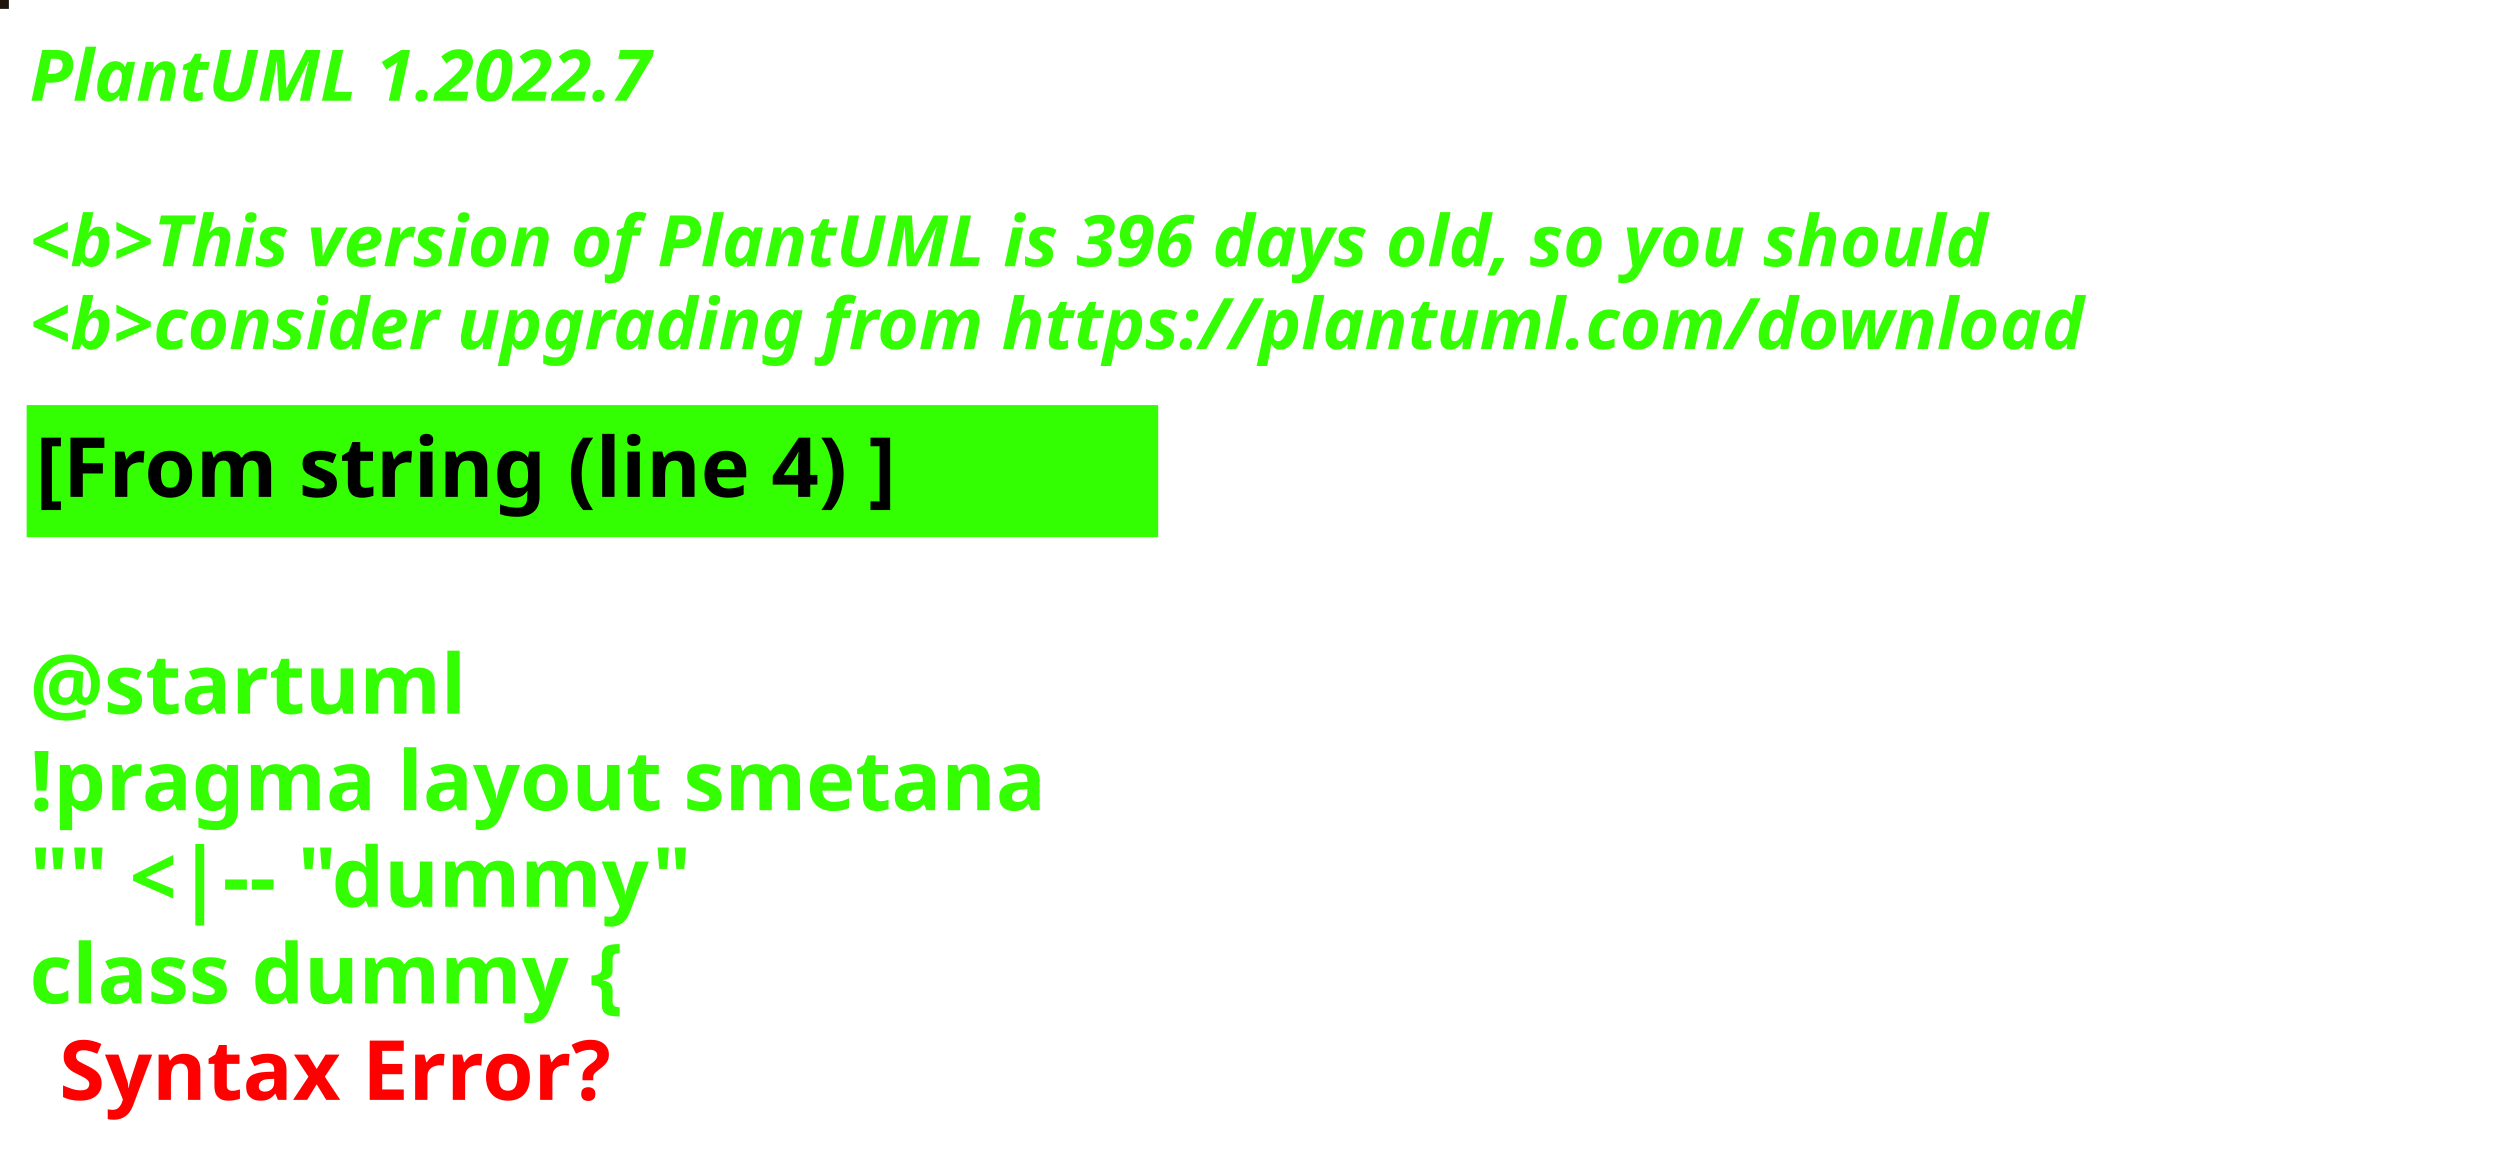
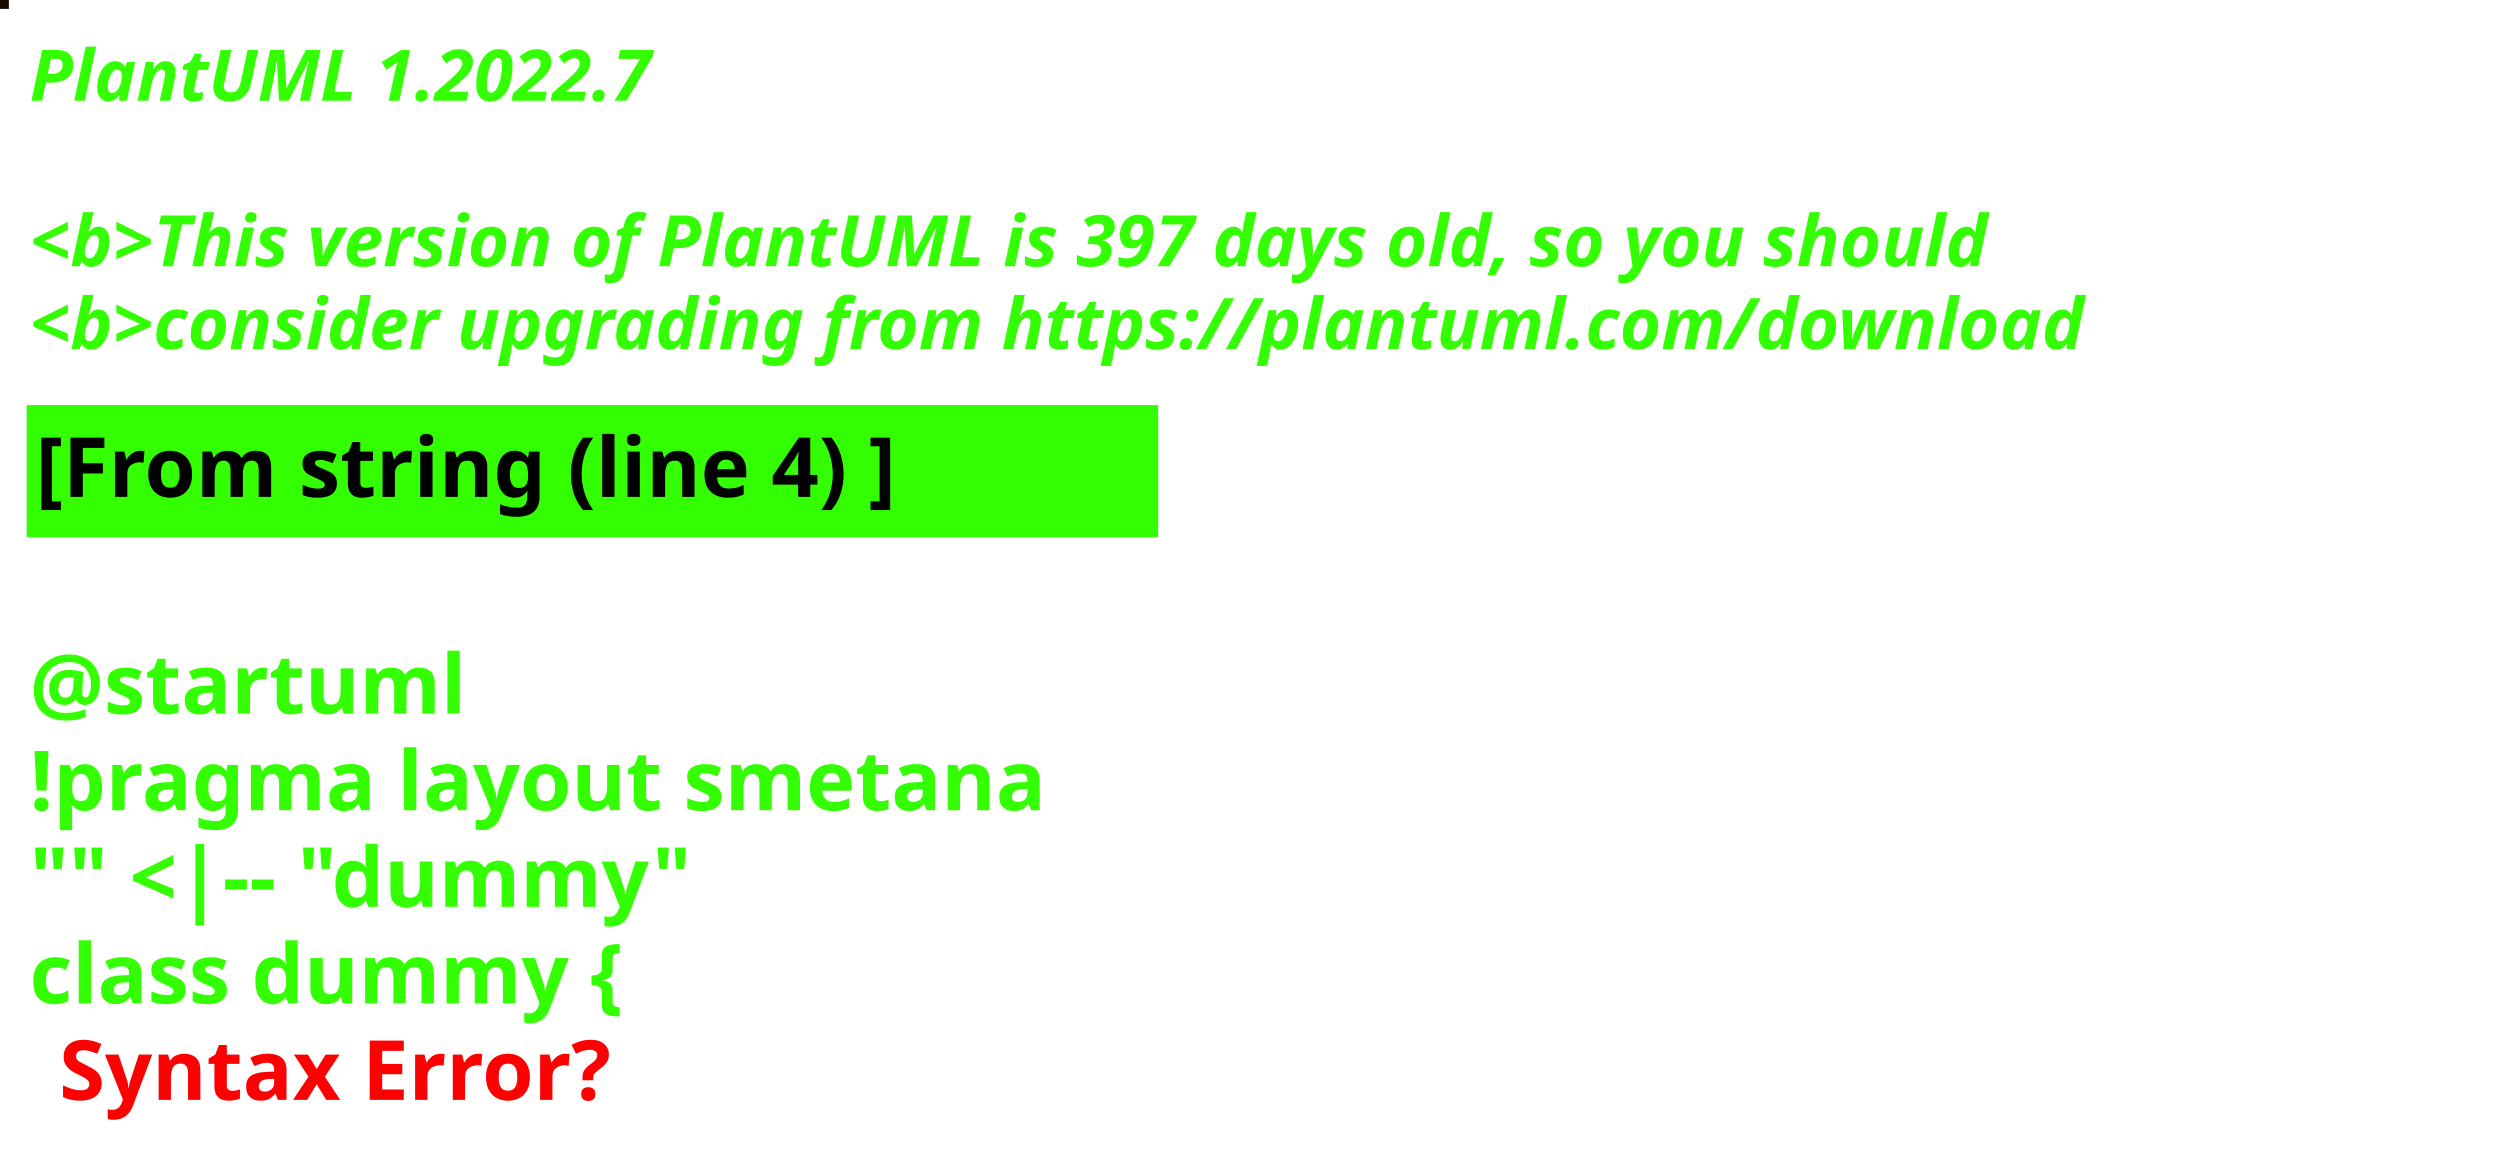
<svg xmlns="http://www.w3.org/2000/svg" contentStyleType="text/css" height="194px" preserveAspectRatio="none" style="width:422px;height:194px;background:#000000;" version="1.1" viewBox="0 0 422 194" width="422px" zoomAndPan="magnify">
  <defs />
  <g>
-     <rect fill="#1E160E" height="1" style="stroke:#1E160E;stroke-width:1.0;" width="1" x="0" y="0" />
+     <rect fill="#180C03" height="1" style="stroke:#180C03;stroke-width:1.0;" width="1" x="0" y="0" />
    <text fill="#33FF02" font-family="sans-serif" font-size="12" font-style="italic" font-weight="bold" lengthAdjust="spacing" textLength="127" x="5" y="17">PlantUML 1.2022.7</text>
    <text fill="#33FF02" font-family="sans-serif" font-size="12" font-style="italic" font-weight="bold" lengthAdjust="spacing" textLength="4" x="5" y="30.969"> </text>
-     <text fill="#33FF02" font-family="sans-serif" font-size="12" font-style="italic" font-weight="bold" lengthAdjust="spacing" textLength="399" x="5" y="44.938">&lt;b&gt;This version of PlantUML is 396 days old, so you should</text>
+     <text fill="#33FF02" font-family="sans-serif" font-size="12" font-style="italic" font-weight="bold" lengthAdjust="spacing" textLength="399" x="5" y="44.938">&lt;b&gt;This version of PlantUML is 397 days old, so you should</text>
    <text fill="#33FF02" font-family="sans-serif" font-size="12" font-style="italic" font-weight="bold" lengthAdjust="spacing" textLength="408" x="5" y="58.906">&lt;b&gt;consider upgrading from https://plantuml.com/download</text>
    <rect fill="#33FF02" height="21.297" style="stroke:#33FF02;stroke-width:1.0;" width="190" x="5" y="68.875" />
    <text fill="#000000" font-family="sans-serif" font-size="14" font-weight="bold" lengthAdjust="spacing" textLength="168" x="6" y="83.875">[From string (line 4) ]</text>
    <text fill="#33FF02" font-family="sans-serif" font-size="14" font-weight="bold" lengthAdjust="spacing" textLength="5" x="5" y="104.172"> </text>
    <text fill="#33FF02" font-family="sans-serif" font-size="14" font-weight="bold" lengthAdjust="spacing" textLength="79" x="5" y="120.469">@startuml</text>
    <text fill="#33FF02" font-family="sans-serif" font-size="14" font-weight="bold" lengthAdjust="spacing" textLength="190" x="5" y="136.766">!pragma layout smetana</text>
    <text fill="#33FF02" font-family="sans-serif" font-size="14" font-weight="bold" lengthAdjust="spacing" textLength="124" x="5" y="153.062">"" &lt;|-- "dummy"</text>
    <text fill="#33FF02" font-family="sans-serif" font-size="14" font-weight="bold" lengthAdjust="spacing" text-decoration="wavy underline" textLength="117" x="5" y="169.359">class dummy {</text>
    <text fill="#FF0000" font-family="sans-serif" font-size="14" font-weight="bold" lengthAdjust="spacing" textLength="106" x="10" y="185.656">Syntax Error?</text>
  </g>
</svg>
